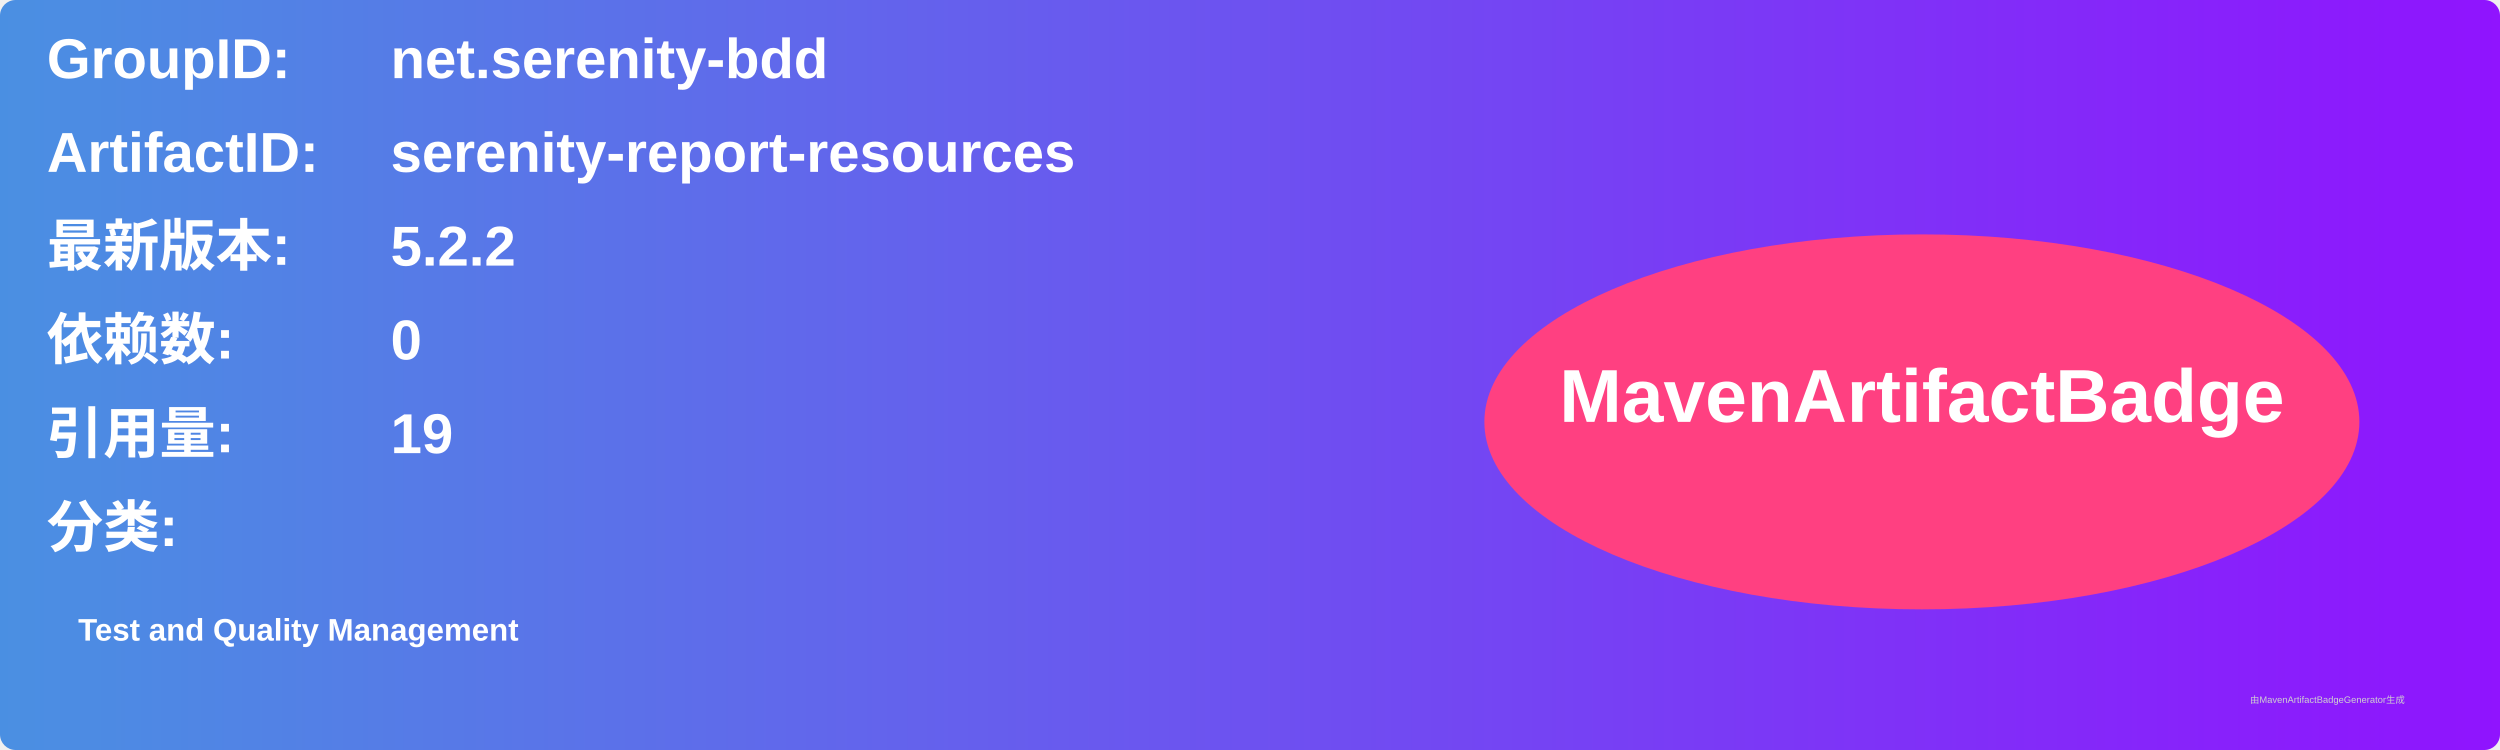
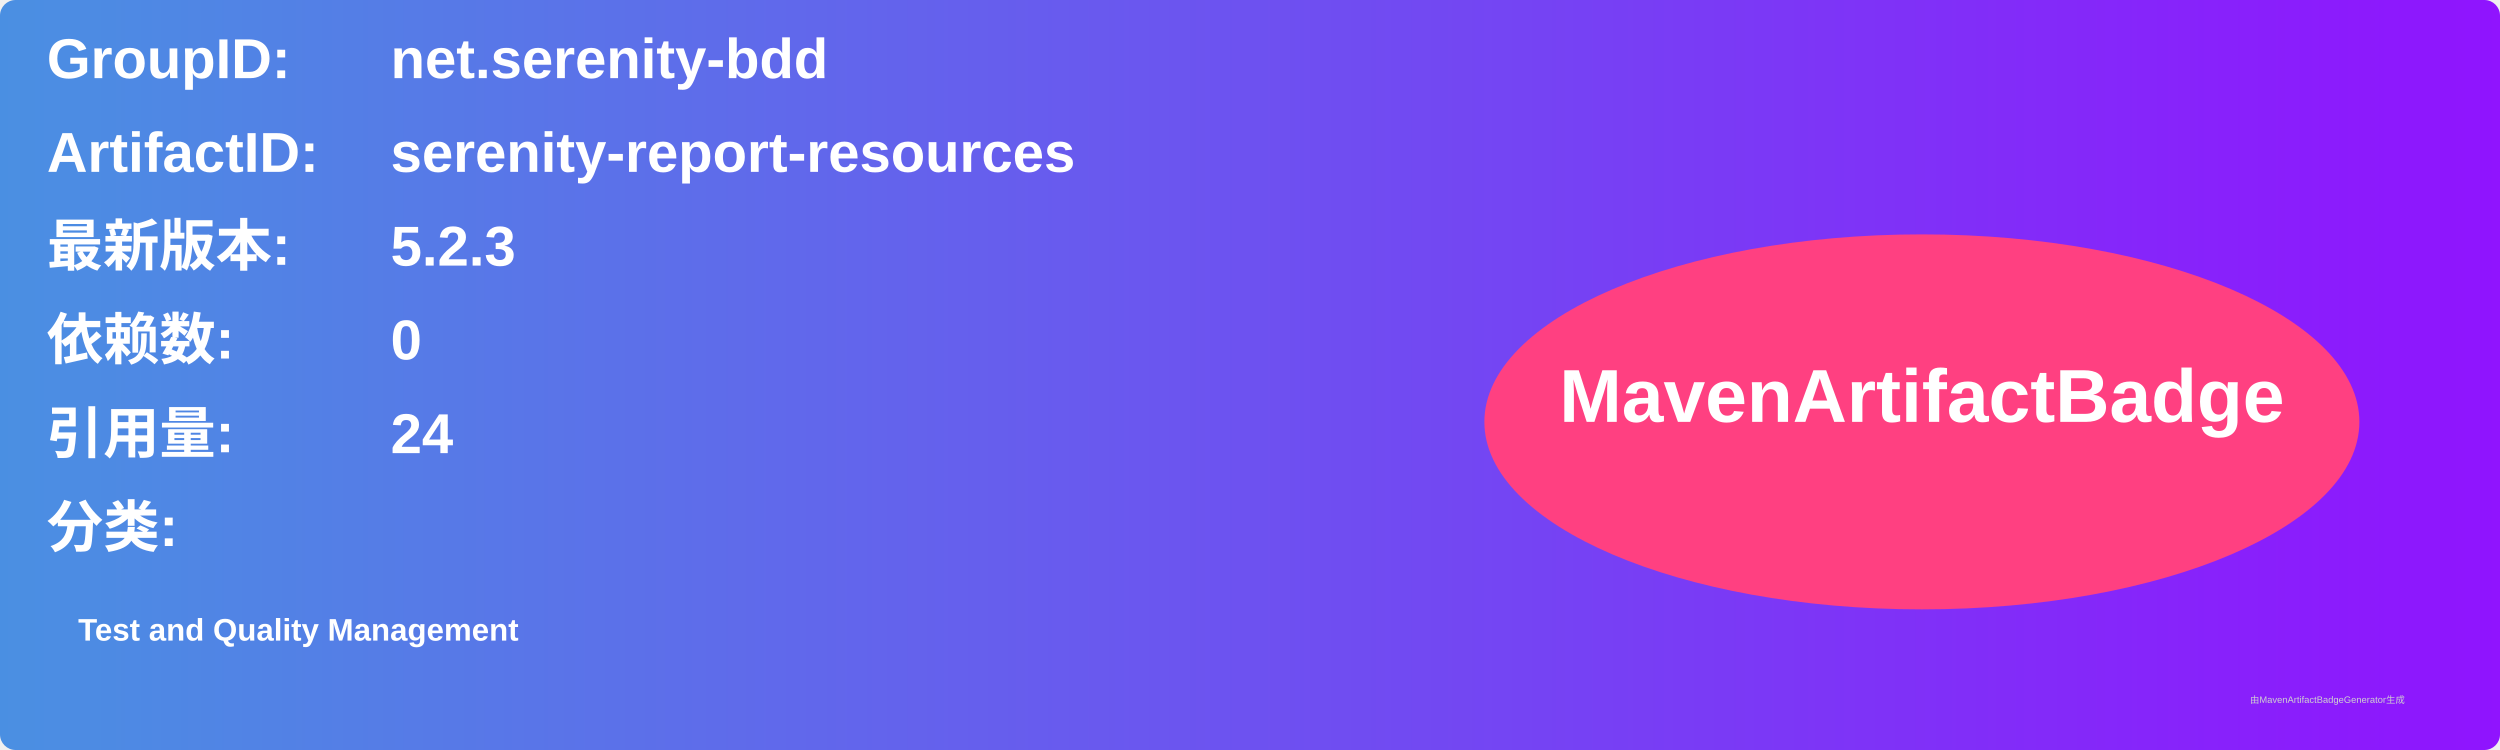
<svg xmlns="http://www.w3.org/2000/svg" width="800" height="240" viewBox="0 0 800 240">
  <linearGradient id="grad" x1="0%" y1="0%" x2="100%" y2="0%">
    <stop offset="0%" stop-color="#4a90e2" />
    <stop offset="100%" stop-color="#9013fe" />
  </linearGradient>
  <rect width="100%" height="100%" rx="5" ry="5" fill="url(#grad)" />
  <g transform="translate(15, 15)">
    <text x="0" y="10" font-family="Arial" font-size="18" fill="white" font-weight="bold" width="260">GroupID:</text>
    <text x="110" y="10" font-family="Arial" font-size="18" fill="white" font-weight="bold" width="460">net.serenity-bdd</text>
    <text x="0" y="40" font-family="Arial" font-size="18" fill="white" font-weight="bold" width="260">ArtifactID:</text>
    <text x="110" y="40" font-family="Arial" font-size="18" fill="white" font-weight="bold" width="460">serenity-report-resources</text>
    <text x="0" y="70" font-family="Arial" font-size="18" fill="white" font-weight="bold">最新版本:</text>
    <text x="110" y="70" font-family="Arial" font-size="18" fill="white" font-weight="bold">
-       <tspan font-weight="bold">5.2.2</tspan>
+       <tspan font-weight="bold">5.2.3</tspan>
    </text>
    <text x="0" y="100" font-family="Arial" font-size="18" fill="white" font-weight="bold">依赖数: </text>
    <text x="110" y="100" font-family="Arial" font-size="18" fill="white">
      <tspan font-weight="bold">0</tspan>
    </text>
    <text x="0" y="130" font-family="Arial" font-size="18" fill="white" font-weight="bold">引用量: </text>
    <text x="110" y="130" font-family="Arial" font-size="18" fill="white">
-       <tspan font-weight="bold">19</tspan>
+       <tspan font-weight="bold">24</tspan>
    </text>
    <text x="0" y="160" font-family="Arial" font-size="18" fill="white" font-weight="bold">分类:</text>
    <text x="10" y="190" font-family="Arial" font-size="10" fill="white">
      <tspan font-weight="bold">Test and Quality Management</tspan>
    </text>
    <ellipse cx="600" cy="120" rx="140" ry="60" fill="#ff4081" />
    <text x="600" y="120" text-anchor="middle" font-family="Arial" font-size="24" fill="white" font-weight="bold">MavenArtifactBadge</text>
  </g>
  <text x="720" y="225" font-family="Arial" font-size="3" fill="#d0d0d0">由MavenArtifactBadgeGenerator生成</text>
</svg>
